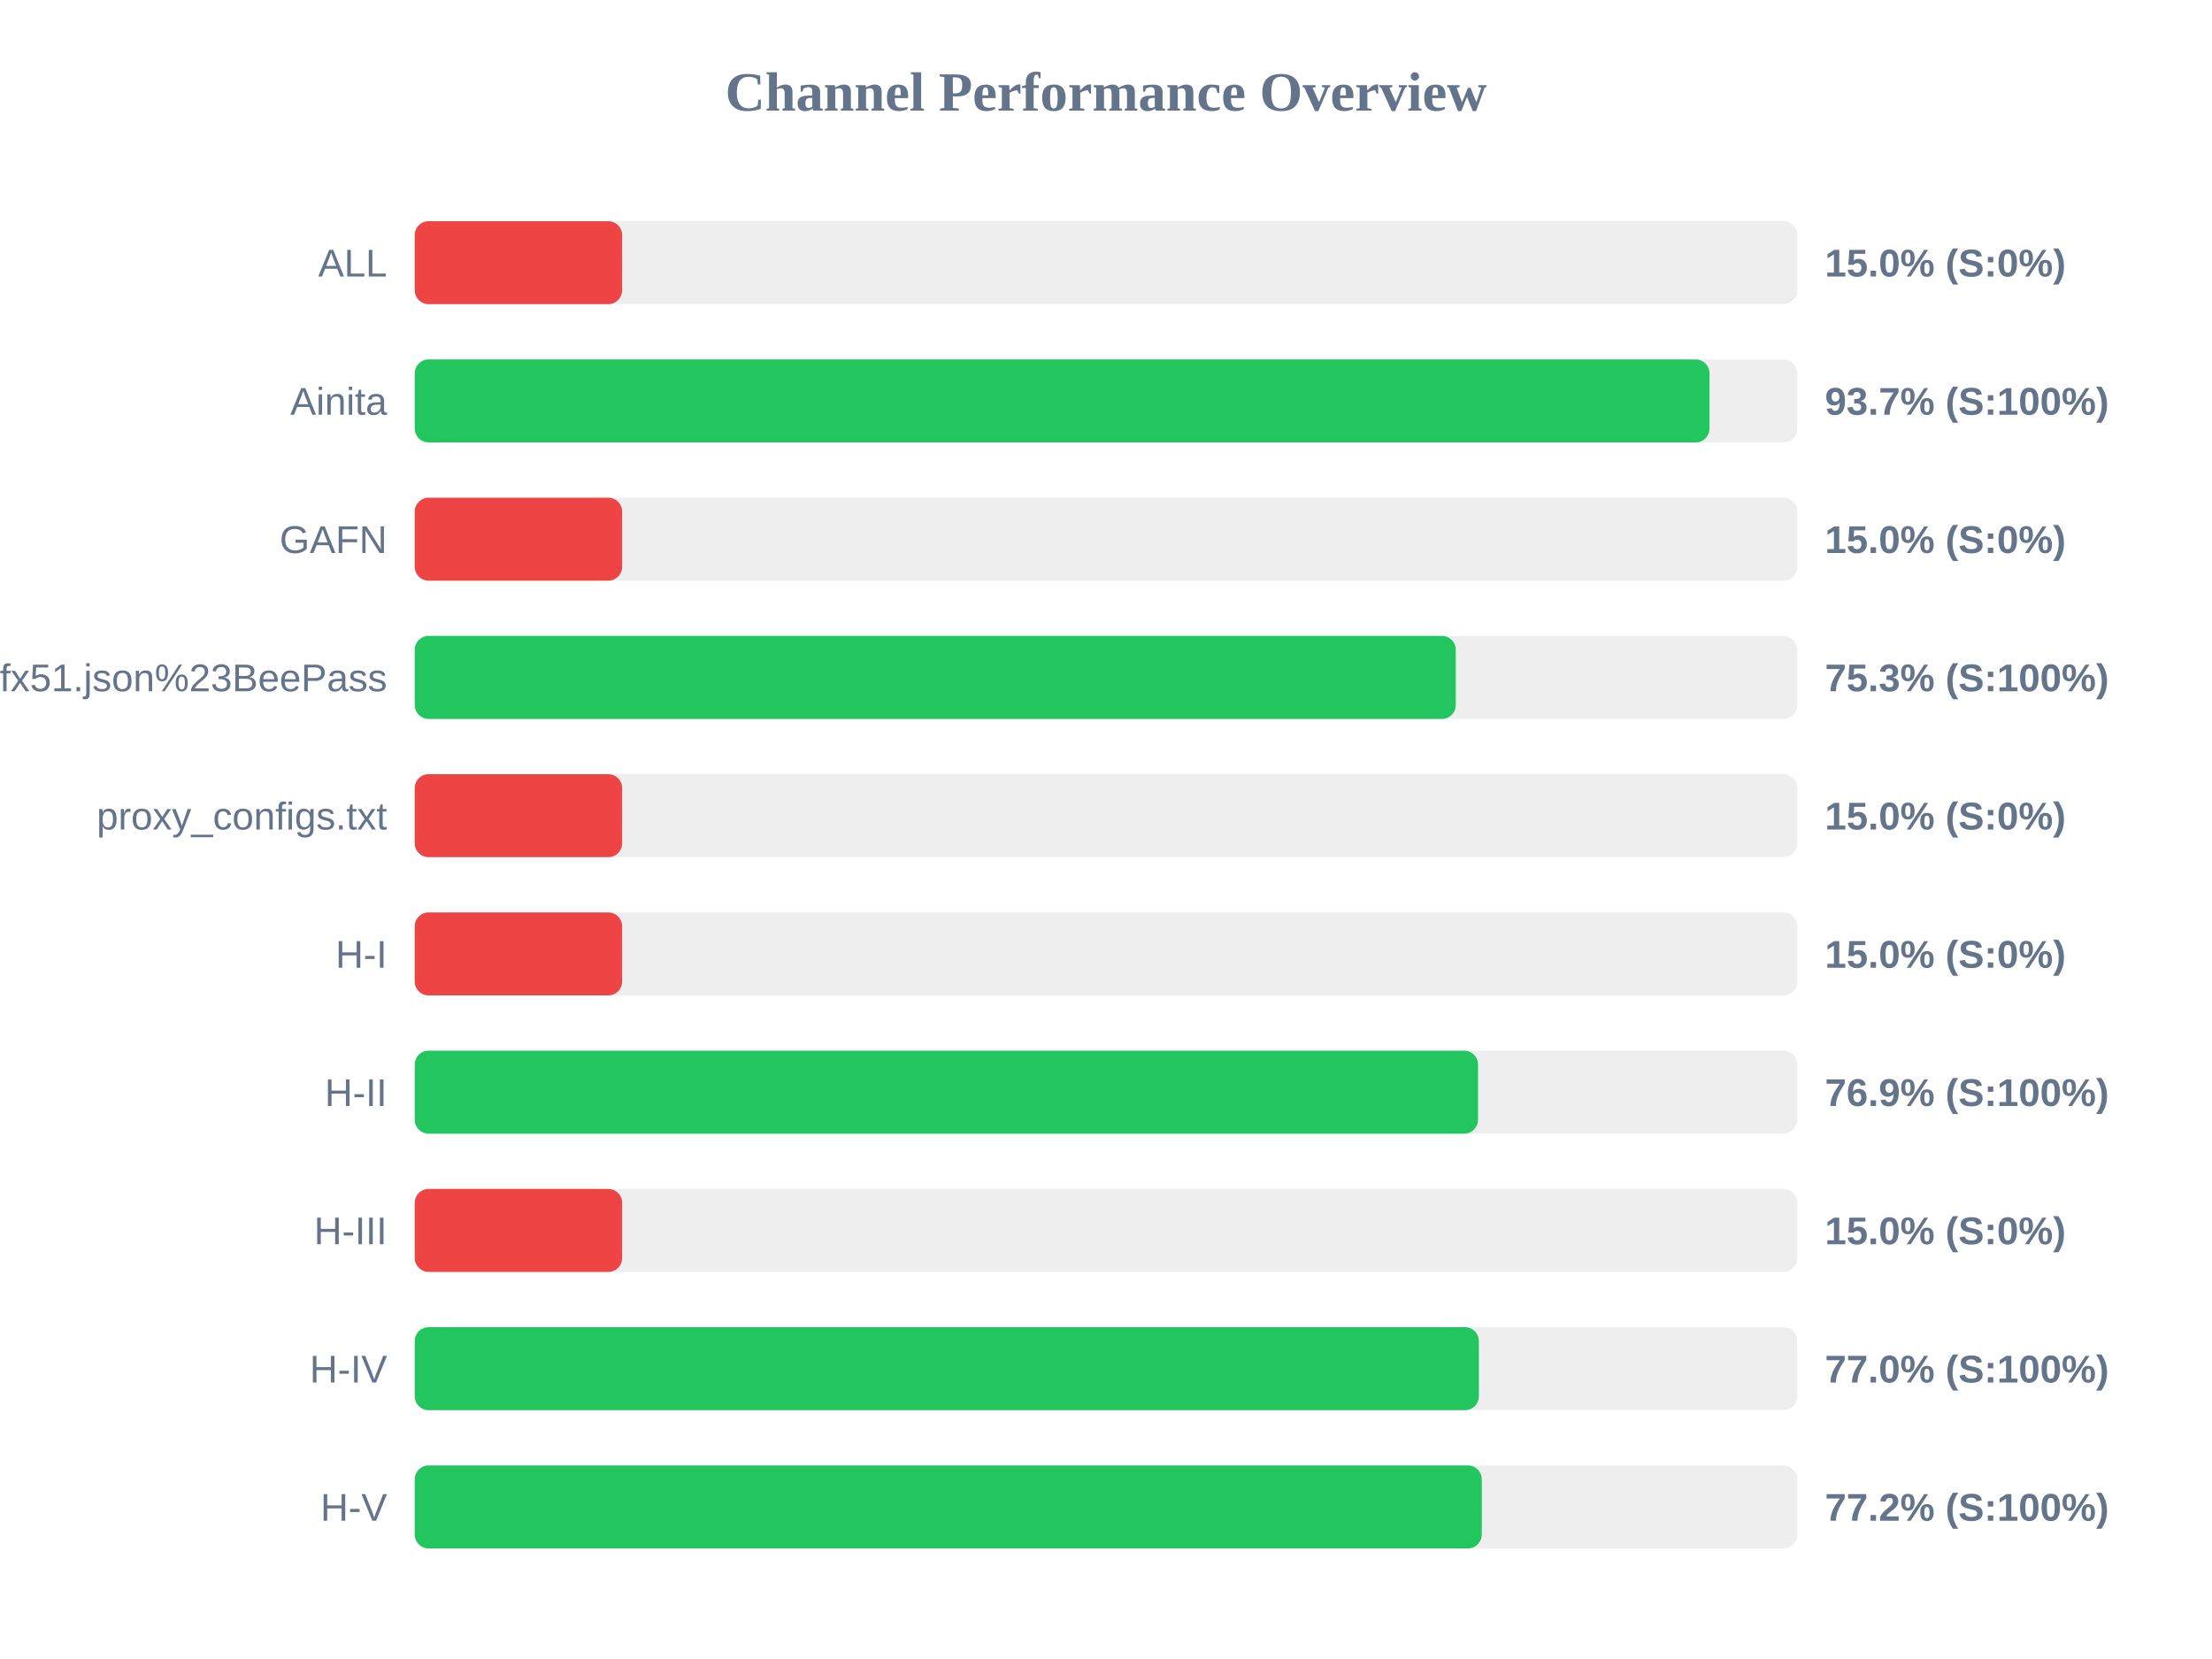
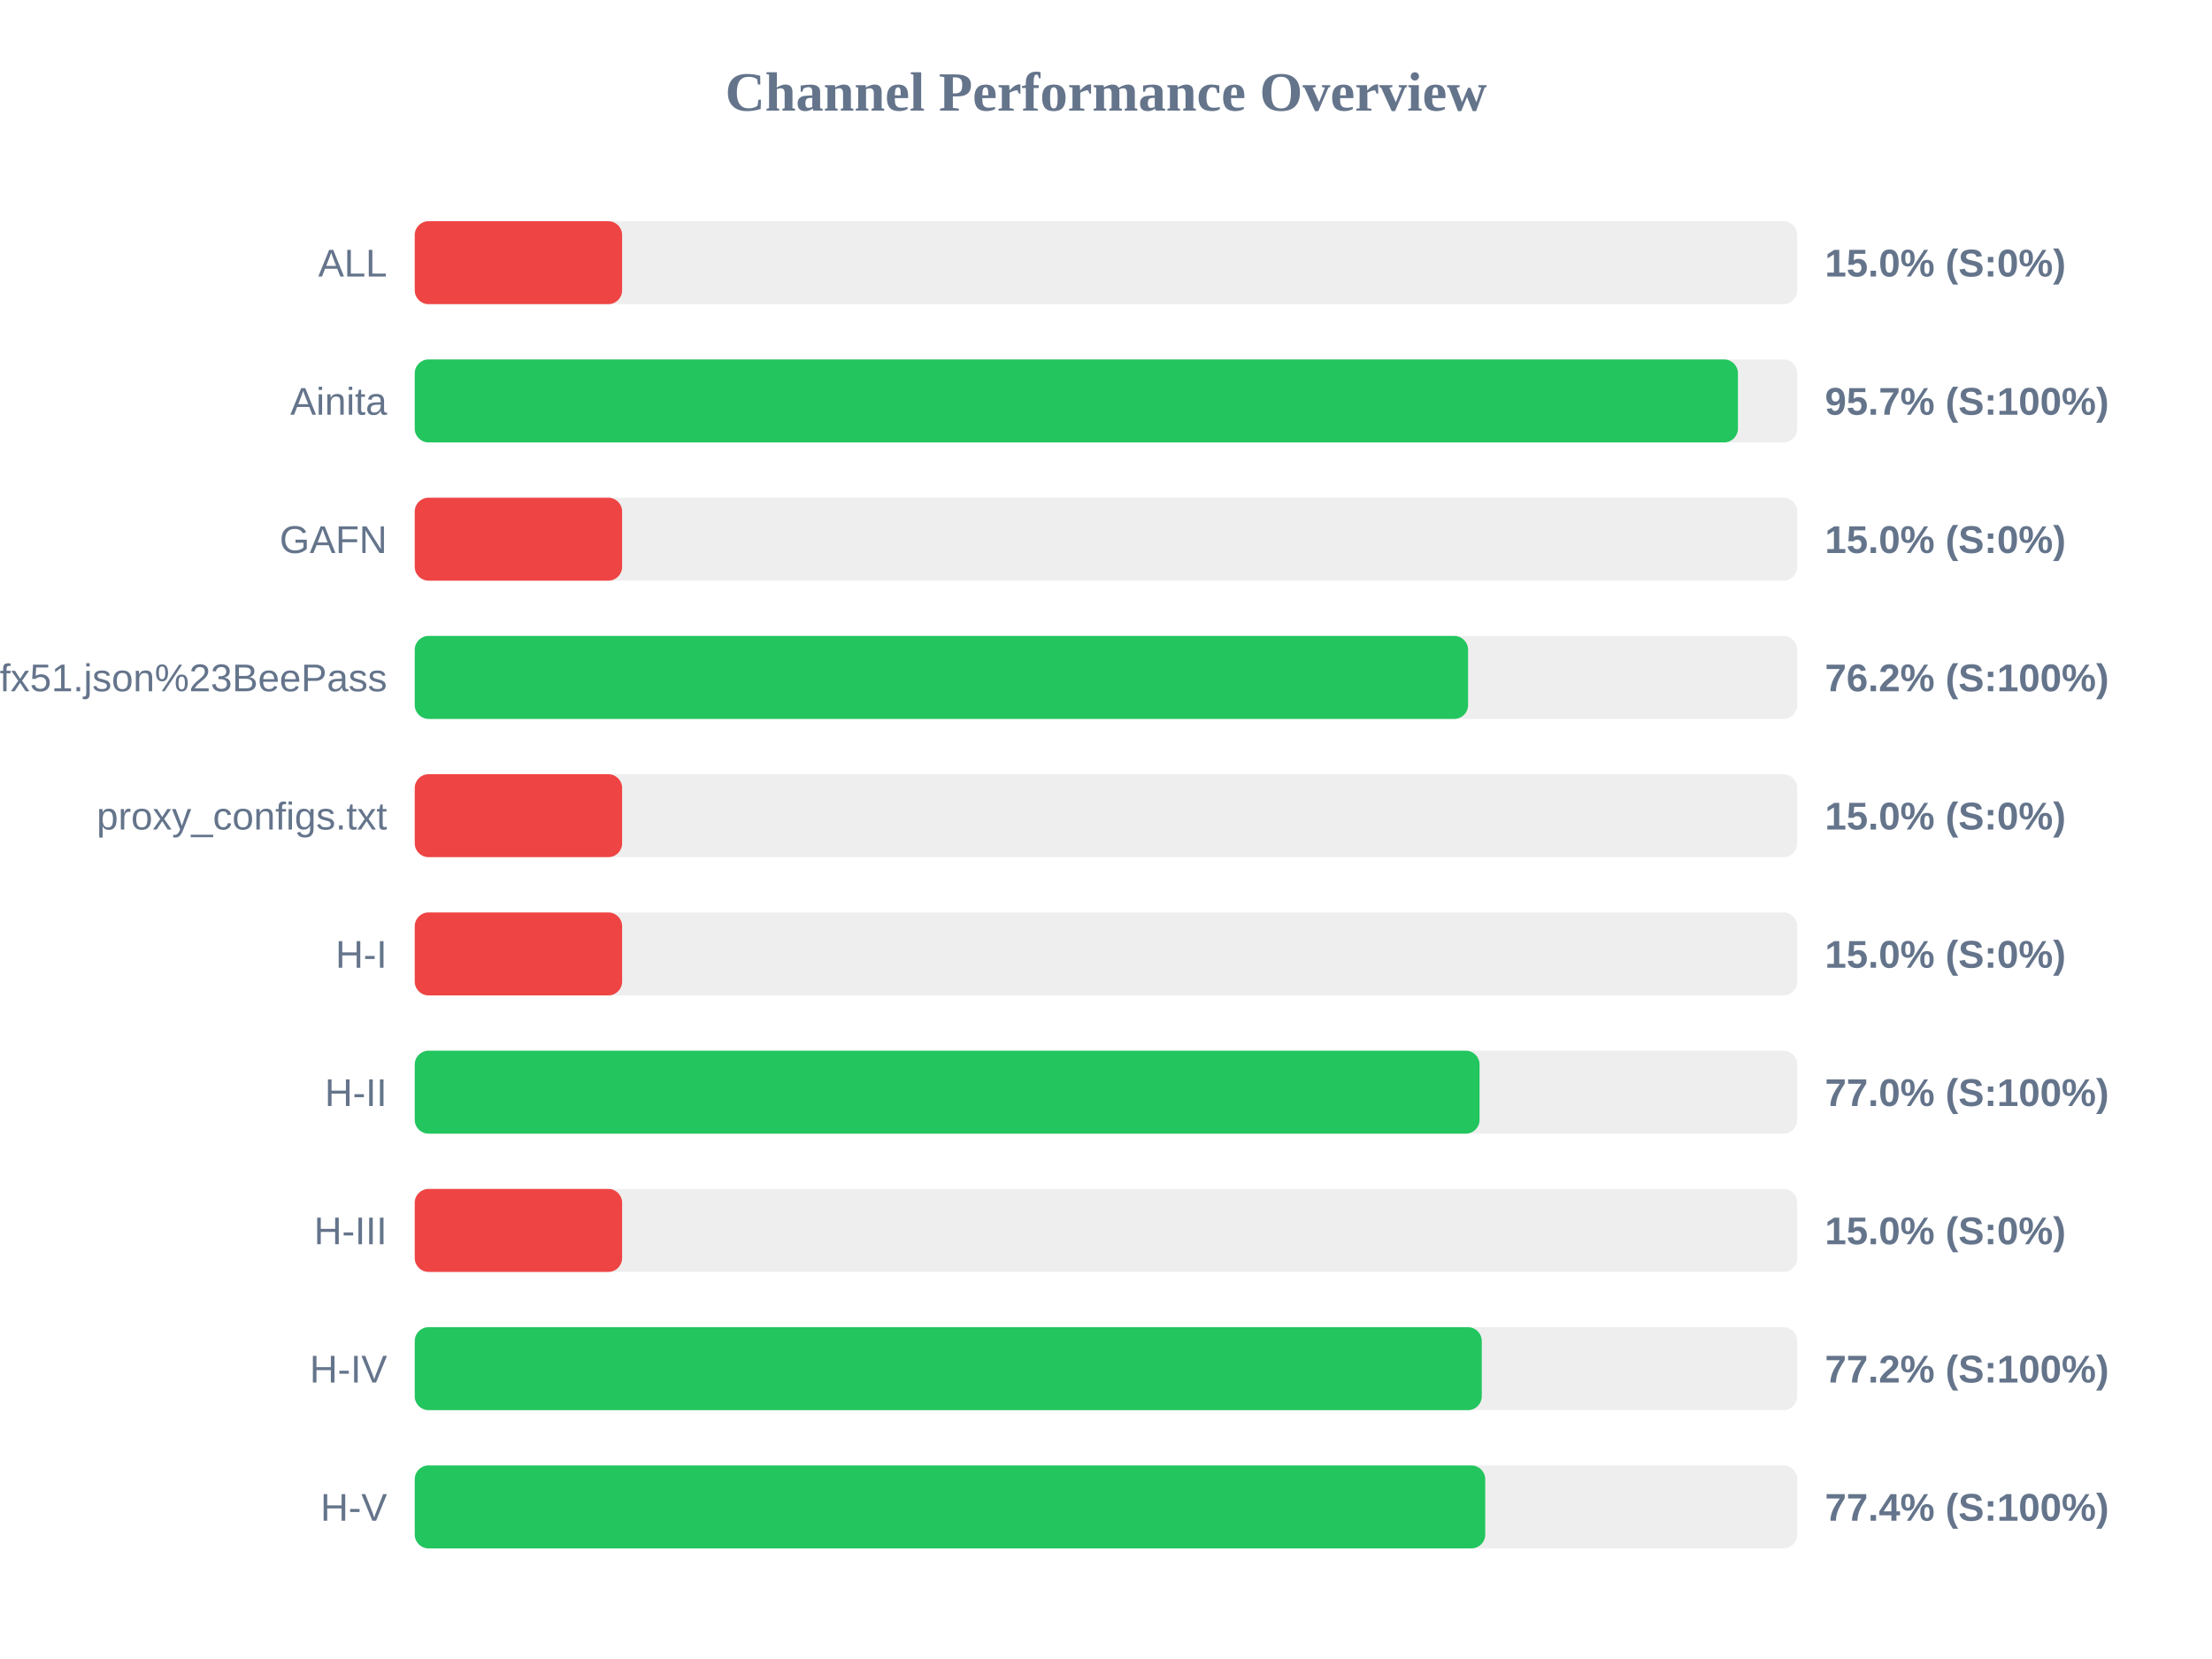
<svg xmlns="http://www.w3.org/2000/svg" width="800" height="600" version="1.1">
  <style>
        .row { font: 14px Arial; fill: #64748b; }
        .score { font: bold 14px Arial; fill: #64748b; }
    </style>
  <text x="400" y="40" text-anchor="middle" font-size="20px" font-weight="bold" fill="#64748b">Channel Performance Overview</text>
  <rect x="150" y="80" width="500" height="30" fill="#eee" rx="5" />
  <rect x="150" y="80" width="75.0" height="30" fill="#ef4444" rx="5" />
  <text x="140" y="100" text-anchor="end" class="row">ALL</text>
  <text x="660" y="100" text-anchor="start" class="score">15.0% (S:0%)</text>
  <rect x="150" y="130" width="500" height="30" fill="#eee" rx="5" />
-   <rect x="150" y="130" width="468.25" height="30" fill="#22c55e" rx="5" />
+   <rect x="150" y="130" width="478.55" height="30" fill="#22c55e" rx="5" />
  <text x="140" y="150" text-anchor="end" class="row">Ainita</text>
-   <text x="660" y="150" text-anchor="start" class="score">93.7% (S:100%)</text>
+   <text x="660" y="150" text-anchor="start" class="score">95.7% (S:100%)</text>
  <rect x="150" y="180" width="500" height="30" fill="#eee" rx="5" />
  <rect x="150" y="180" width="75.0" height="30" fill="#ef4444" rx="5" />
  <text x="140" y="200" text-anchor="end" class="row">GAFN</text>
  <text x="660" y="200" text-anchor="start" class="score">15.0% (S:0%)</text>
  <rect x="150" y="230" width="500" height="30" fill="#eee" rx="5" />
-   <rect x="150" y="230" width="376.5" height="30" fill="#22c55e" rx="5" />
+   <rect x="150" y="230" width="380.95" height="30" fill="#22c55e" rx="5" />
  <text x="140" y="250" text-anchor="end" class="row">sub?s=ssconf%3A%2F%2Fs3.amazonaws.com%2Fbeedynconprd%2Fzf38bv6oxi1nv3wfkpmxyfl8yj5fargza3foantoalu16vznl0ckxx7bgf1ufx51.json%23BeePass</text>
-   <text x="660" y="250" text-anchor="start" class="score">75.3% (S:100%)</text>
+   <text x="660" y="250" text-anchor="start" class="score">76.2% (S:100%)</text>
  <rect x="150" y="280" width="500" height="30" fill="#eee" rx="5" />
  <rect x="150" y="280" width="75.0" height="30" fill="#ef4444" rx="5" />
  <text x="140" y="300" text-anchor="end" class="row">proxy_configs.txt</text>
  <text x="660" y="300" text-anchor="start" class="score">15.0% (S:0%)</text>
  <rect x="150" y="330" width="500" height="30" fill="#eee" rx="5" />
  <rect x="150" y="330" width="75.0" height="30" fill="#ef4444" rx="5" />
  <text x="140" y="350" text-anchor="end" class="row">H-I</text>
  <text x="660" y="350" text-anchor="start" class="score">15.0% (S:0%)</text>
  <rect x="150" y="380" width="500" height="30" fill="#eee" rx="5" />
-   <rect x="150" y="380" width="384.55" height="30" fill="#22c55e" rx="5" />
+   <rect x="150" y="380" width="385.1" height="30" fill="#22c55e" rx="5" />
  <text x="140" y="400" text-anchor="end" class="row">H-II</text>
-   <text x="660" y="400" text-anchor="start" class="score">76.9% (S:100%)</text>
+   <text x="660" y="400" text-anchor="start" class="score">77.0% (S:100%)</text>
  <rect x="150" y="430" width="500" height="30" fill="#eee" rx="5" />
  <rect x="150" y="430" width="75.0" height="30" fill="#ef4444" rx="5" />
  <text x="140" y="450" text-anchor="end" class="row">H-III</text>
  <text x="660" y="450" text-anchor="start" class="score">15.0% (S:0%)</text>
  <rect x="150" y="480" width="500" height="30" fill="#eee" rx="5" />
-   <rect x="150" y="480" width="384.85" height="30" fill="#22c55e" rx="5" />
+   <rect x="150" y="480" width="385.9" height="30" fill="#22c55e" rx="5" />
  <text x="140" y="500" text-anchor="end" class="row">H-IV</text>
-   <text x="660" y="500" text-anchor="start" class="score">77.0% (S:100%)</text>
+   <text x="660" y="500" text-anchor="start" class="score">77.2% (S:100%)</text>
  <rect x="150" y="530" width="500" height="30" fill="#eee" rx="5" />
-   <rect x="150" y="530" width="385.9" height="30" fill="#22c55e" rx="5" />
+   <rect x="150" y="530" width="387.15" height="30" fill="#22c55e" rx="5" />
  <text x="140" y="550" text-anchor="end" class="row">H-V</text>
-   <text x="660" y="550" text-anchor="start" class="score">77.2% (S:100%)</text>
+   <text x="660" y="550" text-anchor="start" class="score">77.4% (S:100%)</text>
</svg>
